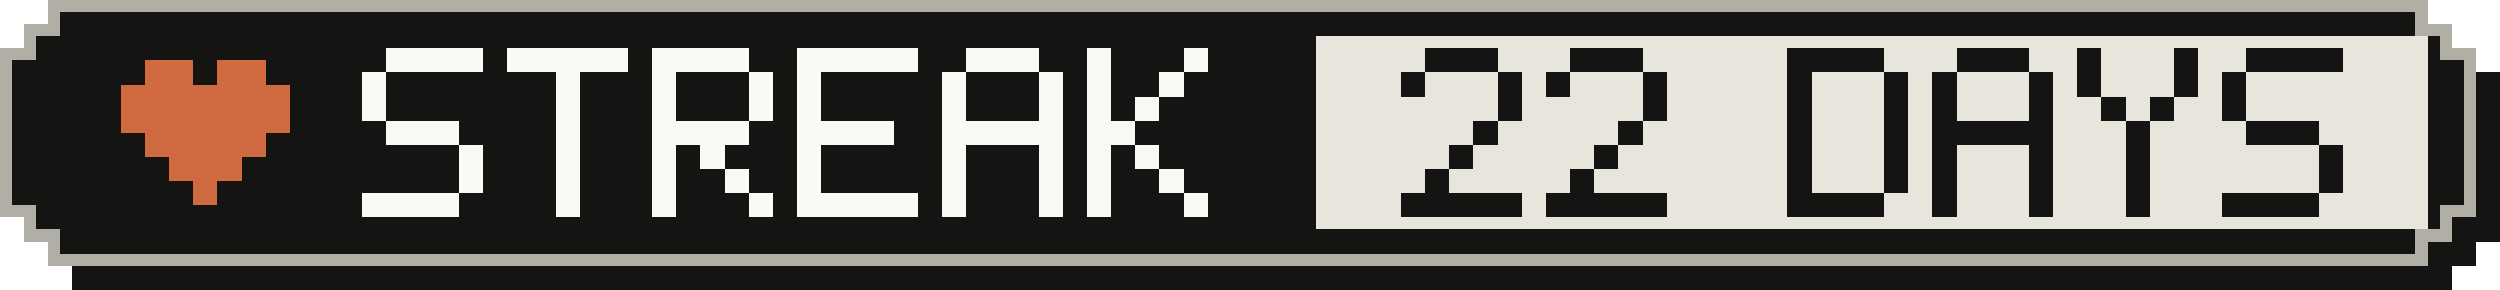
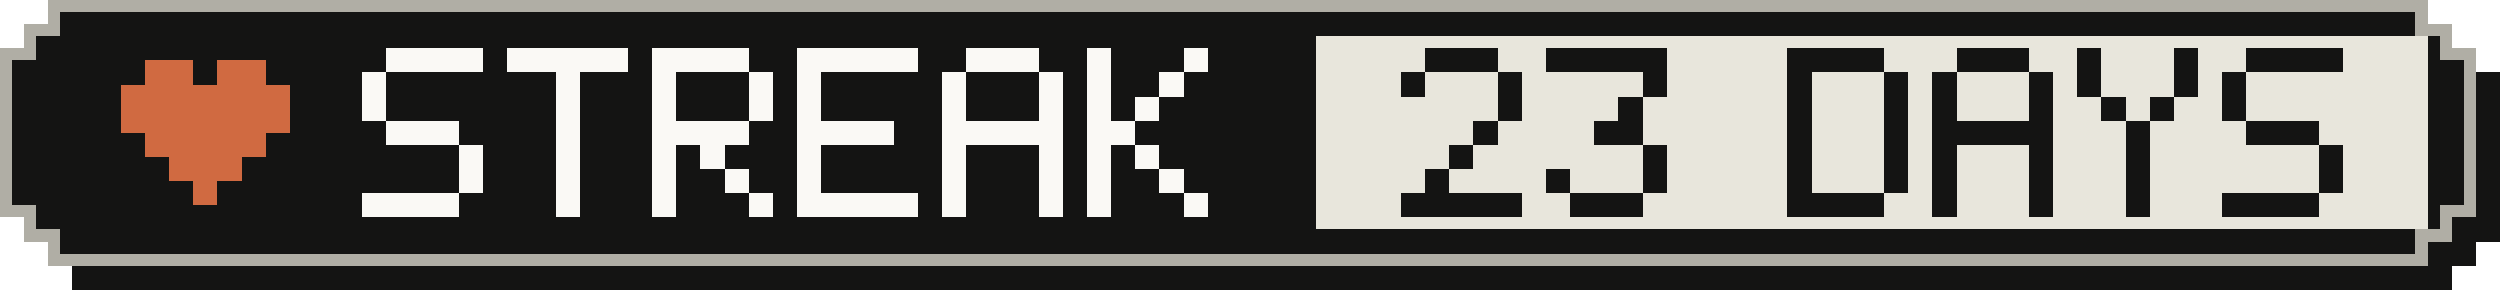
- <svg xmlns="http://www.w3.org/2000/svg" width="207" height="24" viewBox="0 0 207 24" role="img" aria-label="Active-day streak: 22 Days">
+ <svg xmlns="http://www.w3.org/2000/svg" width="207" height="24" viewBox="0 0 207 24" role="img" aria-label="Active-day streak: 23 Days">
  <g shape-rendering="crispEdges">
    <path fill="#141413" d="M6,2 H203 V4 H205 V6 H207 V20 H205 V22 H203 V24 H6 V22 H4 V20 H2 V6 H4 V4 H6 Z" />
    <path fill="#b0aea5" d="M4,0 H201 V2 H203 V4 H205 V18 H203 V20 H201 V22 H4 V20 H2 V18 H0 V4 H2 V2 H4 Z" />
    <path fill="#141413" d="M5,1 H200 V3 H202 V5 H204 V17 H202 V19 H200 V21 H5 V19 H3 V17 H1 V5 H3 V3 H5 Z" />
    <rect fill="#e8e6dc" x="109" y="3" width="92" height="16" />
    <g fill="#d06a41">
      <rect x="12" y="5" width="4" height="2" />
      <rect x="18" y="5" width="4" height="2" />
      <rect x="10" y="7" width="14" height="2" />
      <rect x="10" y="9" width="14" height="2" />
      <rect x="12" y="11" width="10" height="2" />
      <rect x="14" y="13" width="6" height="2" />
      <rect x="16" y="15" width="2" height="2" />
    </g>
    <g fill="#faf9f5">
      <rect x="32" y="4" width="8" height="2" />
      <rect x="30" y="6" width="2" height="2" />
      <rect x="30" y="8" width="2" height="2" />
      <rect x="32" y="10" width="6" height="2" />
      <rect x="38" y="12" width="2" height="2" />
      <rect x="38" y="14" width="2" height="2" />
      <rect x="30" y="16" width="8" height="2" />
      <rect x="42" y="4" width="10" height="2" />
      <rect x="46" y="6" width="2" height="2" />
      <rect x="46" y="8" width="2" height="2" />
      <rect x="46" y="10" width="2" height="2" />
      <rect x="46" y="12" width="2" height="2" />
      <rect x="46" y="14" width="2" height="2" />
      <rect x="46" y="16" width="2" height="2" />
      <rect x="54" y="4" width="8" height="2" />
      <rect x="54" y="6" width="2" height="2" />
      <rect x="62" y="6" width="2" height="2" />
      <rect x="54" y="8" width="2" height="2" />
      <rect x="62" y="8" width="2" height="2" />
      <rect x="54" y="10" width="8" height="2" />
      <rect x="54" y="12" width="2" height="2" />
      <rect x="58" y="12" width="2" height="2" />
      <rect x="54" y="14" width="2" height="2" />
      <rect x="60" y="14" width="2" height="2" />
      <rect x="54" y="16" width="2" height="2" />
      <rect x="62" y="16" width="2" height="2" />
      <rect x="66" y="4" width="10" height="2" />
      <rect x="66" y="6" width="2" height="2" />
      <rect x="66" y="8" width="2" height="2" />
      <rect x="66" y="10" width="8" height="2" />
      <rect x="66" y="12" width="2" height="2" />
      <rect x="66" y="14" width="2" height="2" />
      <rect x="66" y="16" width="10" height="2" />
      <rect x="80" y="4" width="6" height="2" />
      <rect x="78" y="6" width="2" height="2" />
      <rect x="86" y="6" width="2" height="2" />
      <rect x="78" y="8" width="2" height="2" />
      <rect x="86" y="8" width="2" height="2" />
      <rect x="78" y="10" width="10" height="2" />
      <rect x="78" y="12" width="2" height="2" />
      <rect x="86" y="12" width="2" height="2" />
      <rect x="78" y="14" width="2" height="2" />
      <rect x="86" y="14" width="2" height="2" />
      <rect x="78" y="16" width="2" height="2" />
      <rect x="86" y="16" width="2" height="2" />
      <rect x="90" y="4" width="2" height="2" />
      <rect x="98" y="4" width="2" height="2" />
      <rect x="90" y="6" width="2" height="2" />
      <rect x="96" y="6" width="2" height="2" />
      <rect x="90" y="8" width="2" height="2" />
      <rect x="94" y="8" width="2" height="2" />
      <rect x="90" y="10" width="4" height="2" />
      <rect x="90" y="12" width="2" height="2" />
      <rect x="94" y="12" width="2" height="2" />
      <rect x="90" y="14" width="2" height="2" />
      <rect x="96" y="14" width="2" height="2" />
      <rect x="90" y="16" width="2" height="2" />
      <rect x="98" y="16" width="2" height="2" />
    </g>
    <g fill="#141413">
      <rect x="118" y="4" width="6" height="2" />
      <rect x="116" y="6" width="2" height="2" />
      <rect x="124" y="6" width="2" height="2" />
      <rect x="124" y="8" width="2" height="2" />
      <rect x="122" y="10" width="2" height="2" />
      <rect x="120" y="12" width="2" height="2" />
      <rect x="118" y="14" width="2" height="2" />
      <rect x="116" y="16" width="10" height="2" />
-       <rect x="130" y="4" width="6" height="2" />
-       <rect x="128" y="6" width="2" height="2" />
+       <rect x="128" y="4" width="10" height="2" />
      <rect x="136" y="6" width="2" height="2" />
-       <rect x="136" y="8" width="2" height="2" />
-       <rect x="134" y="10" width="2" height="2" />
-       <rect x="132" y="12" width="2" height="2" />
-       <rect x="130" y="14" width="2" height="2" />
-       <rect x="128" y="16" width="10" height="2" />
+       <rect x="134" y="8" width="2" height="2" />
+       <rect x="132" y="10" width="4" height="2" />
+       <rect x="136" y="12" width="2" height="2" />
+       <rect x="128" y="14" width="2" height="2" />
+       <rect x="136" y="14" width="2" height="2" />
+       <rect x="130" y="16" width="6" height="2" />
      <rect x="148" y="4" width="8" height="2" />
      <rect x="148" y="6" width="2" height="2" />
      <rect x="156" y="6" width="2" height="2" />
      <rect x="148" y="8" width="2" height="2" />
      <rect x="156" y="8" width="2" height="2" />
      <rect x="148" y="10" width="2" height="2" />
      <rect x="156" y="10" width="2" height="2" />
      <rect x="148" y="12" width="2" height="2" />
      <rect x="156" y="12" width="2" height="2" />
      <rect x="148" y="14" width="2" height="2" />
      <rect x="156" y="14" width="2" height="2" />
      <rect x="148" y="16" width="8" height="2" />
      <rect x="162" y="4" width="6" height="2" />
      <rect x="160" y="6" width="2" height="2" />
      <rect x="168" y="6" width="2" height="2" />
      <rect x="160" y="8" width="2" height="2" />
      <rect x="168" y="8" width="2" height="2" />
      <rect x="160" y="10" width="10" height="2" />
      <rect x="160" y="12" width="2" height="2" />
      <rect x="168" y="12" width="2" height="2" />
      <rect x="160" y="14" width="2" height="2" />
      <rect x="168" y="14" width="2" height="2" />
      <rect x="160" y="16" width="2" height="2" />
      <rect x="168" y="16" width="2" height="2" />
      <rect x="172" y="4" width="2" height="2" />
      <rect x="180" y="4" width="2" height="2" />
      <rect x="172" y="6" width="2" height="2" />
      <rect x="180" y="6" width="2" height="2" />
      <rect x="174" y="8" width="2" height="2" />
      <rect x="178" y="8" width="2" height="2" />
      <rect x="176" y="10" width="2" height="2" />
      <rect x="176" y="12" width="2" height="2" />
      <rect x="176" y="14" width="2" height="2" />
      <rect x="176" y="16" width="2" height="2" />
      <rect x="186" y="4" width="8" height="2" />
      <rect x="184" y="6" width="2" height="2" />
      <rect x="184" y="8" width="2" height="2" />
      <rect x="186" y="10" width="6" height="2" />
      <rect x="192" y="12" width="2" height="2" />
      <rect x="192" y="14" width="2" height="2" />
      <rect x="184" y="16" width="8" height="2" />
    </g>
  </g>
</svg>
